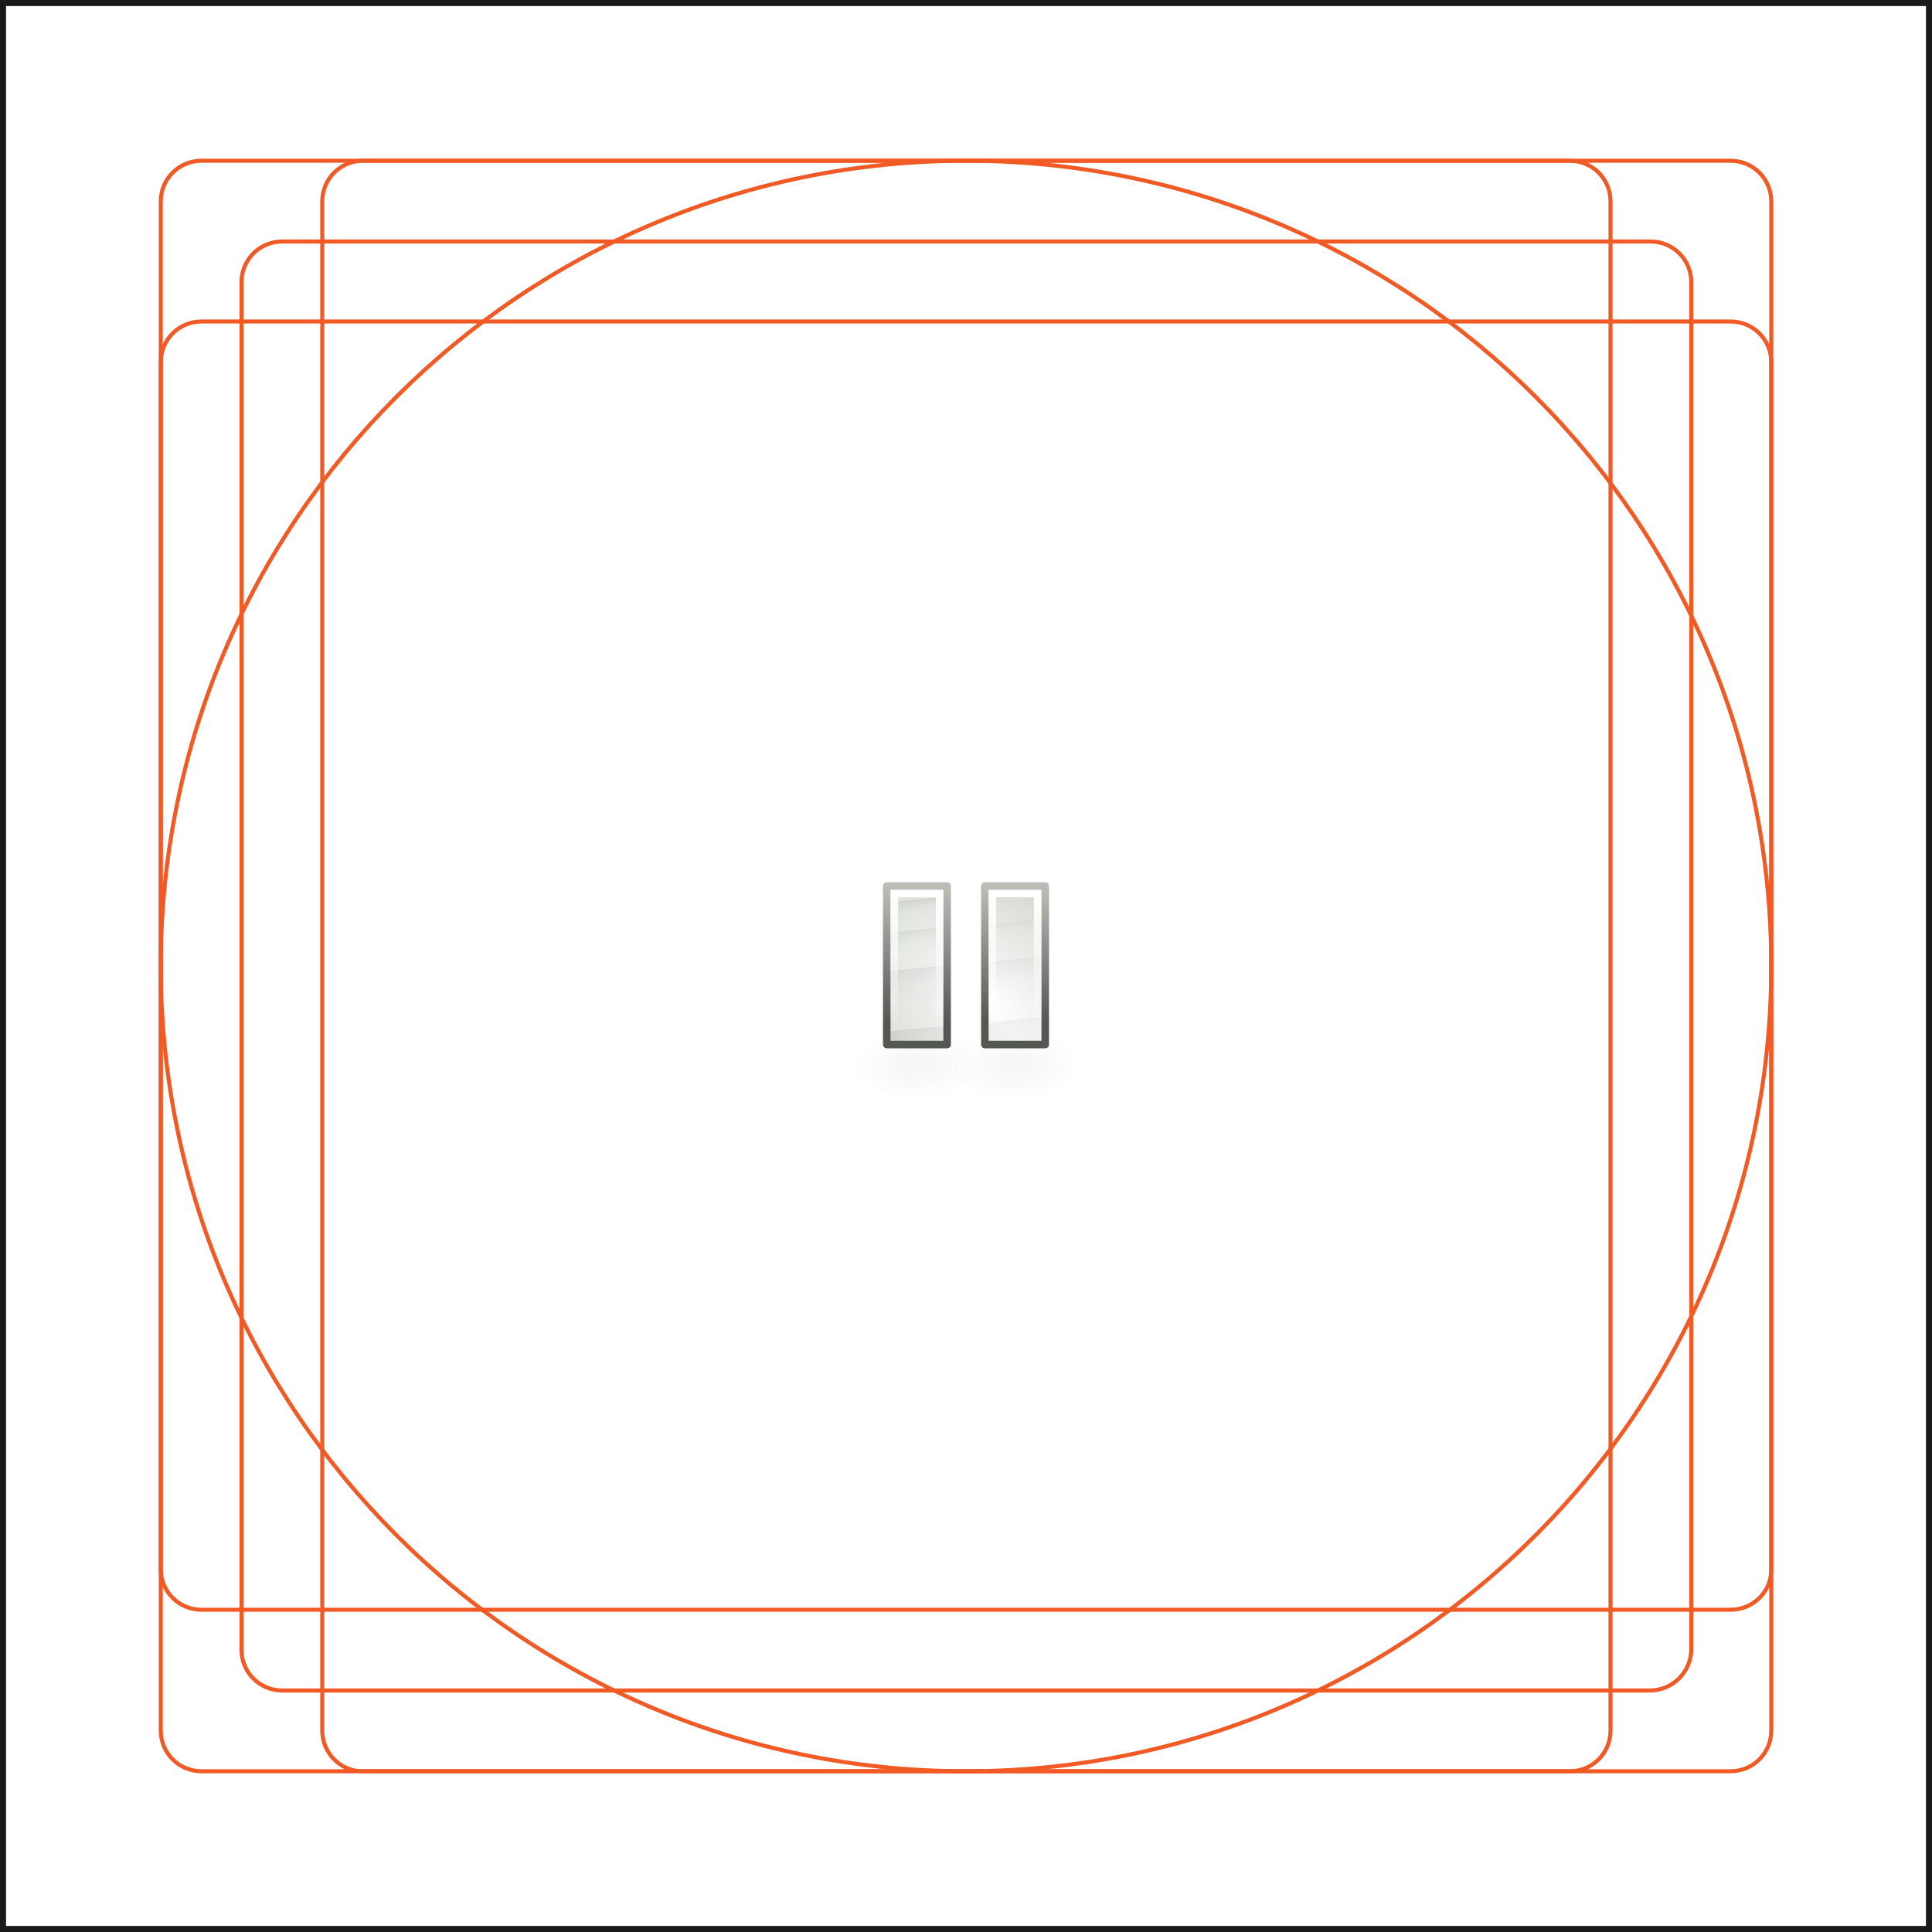
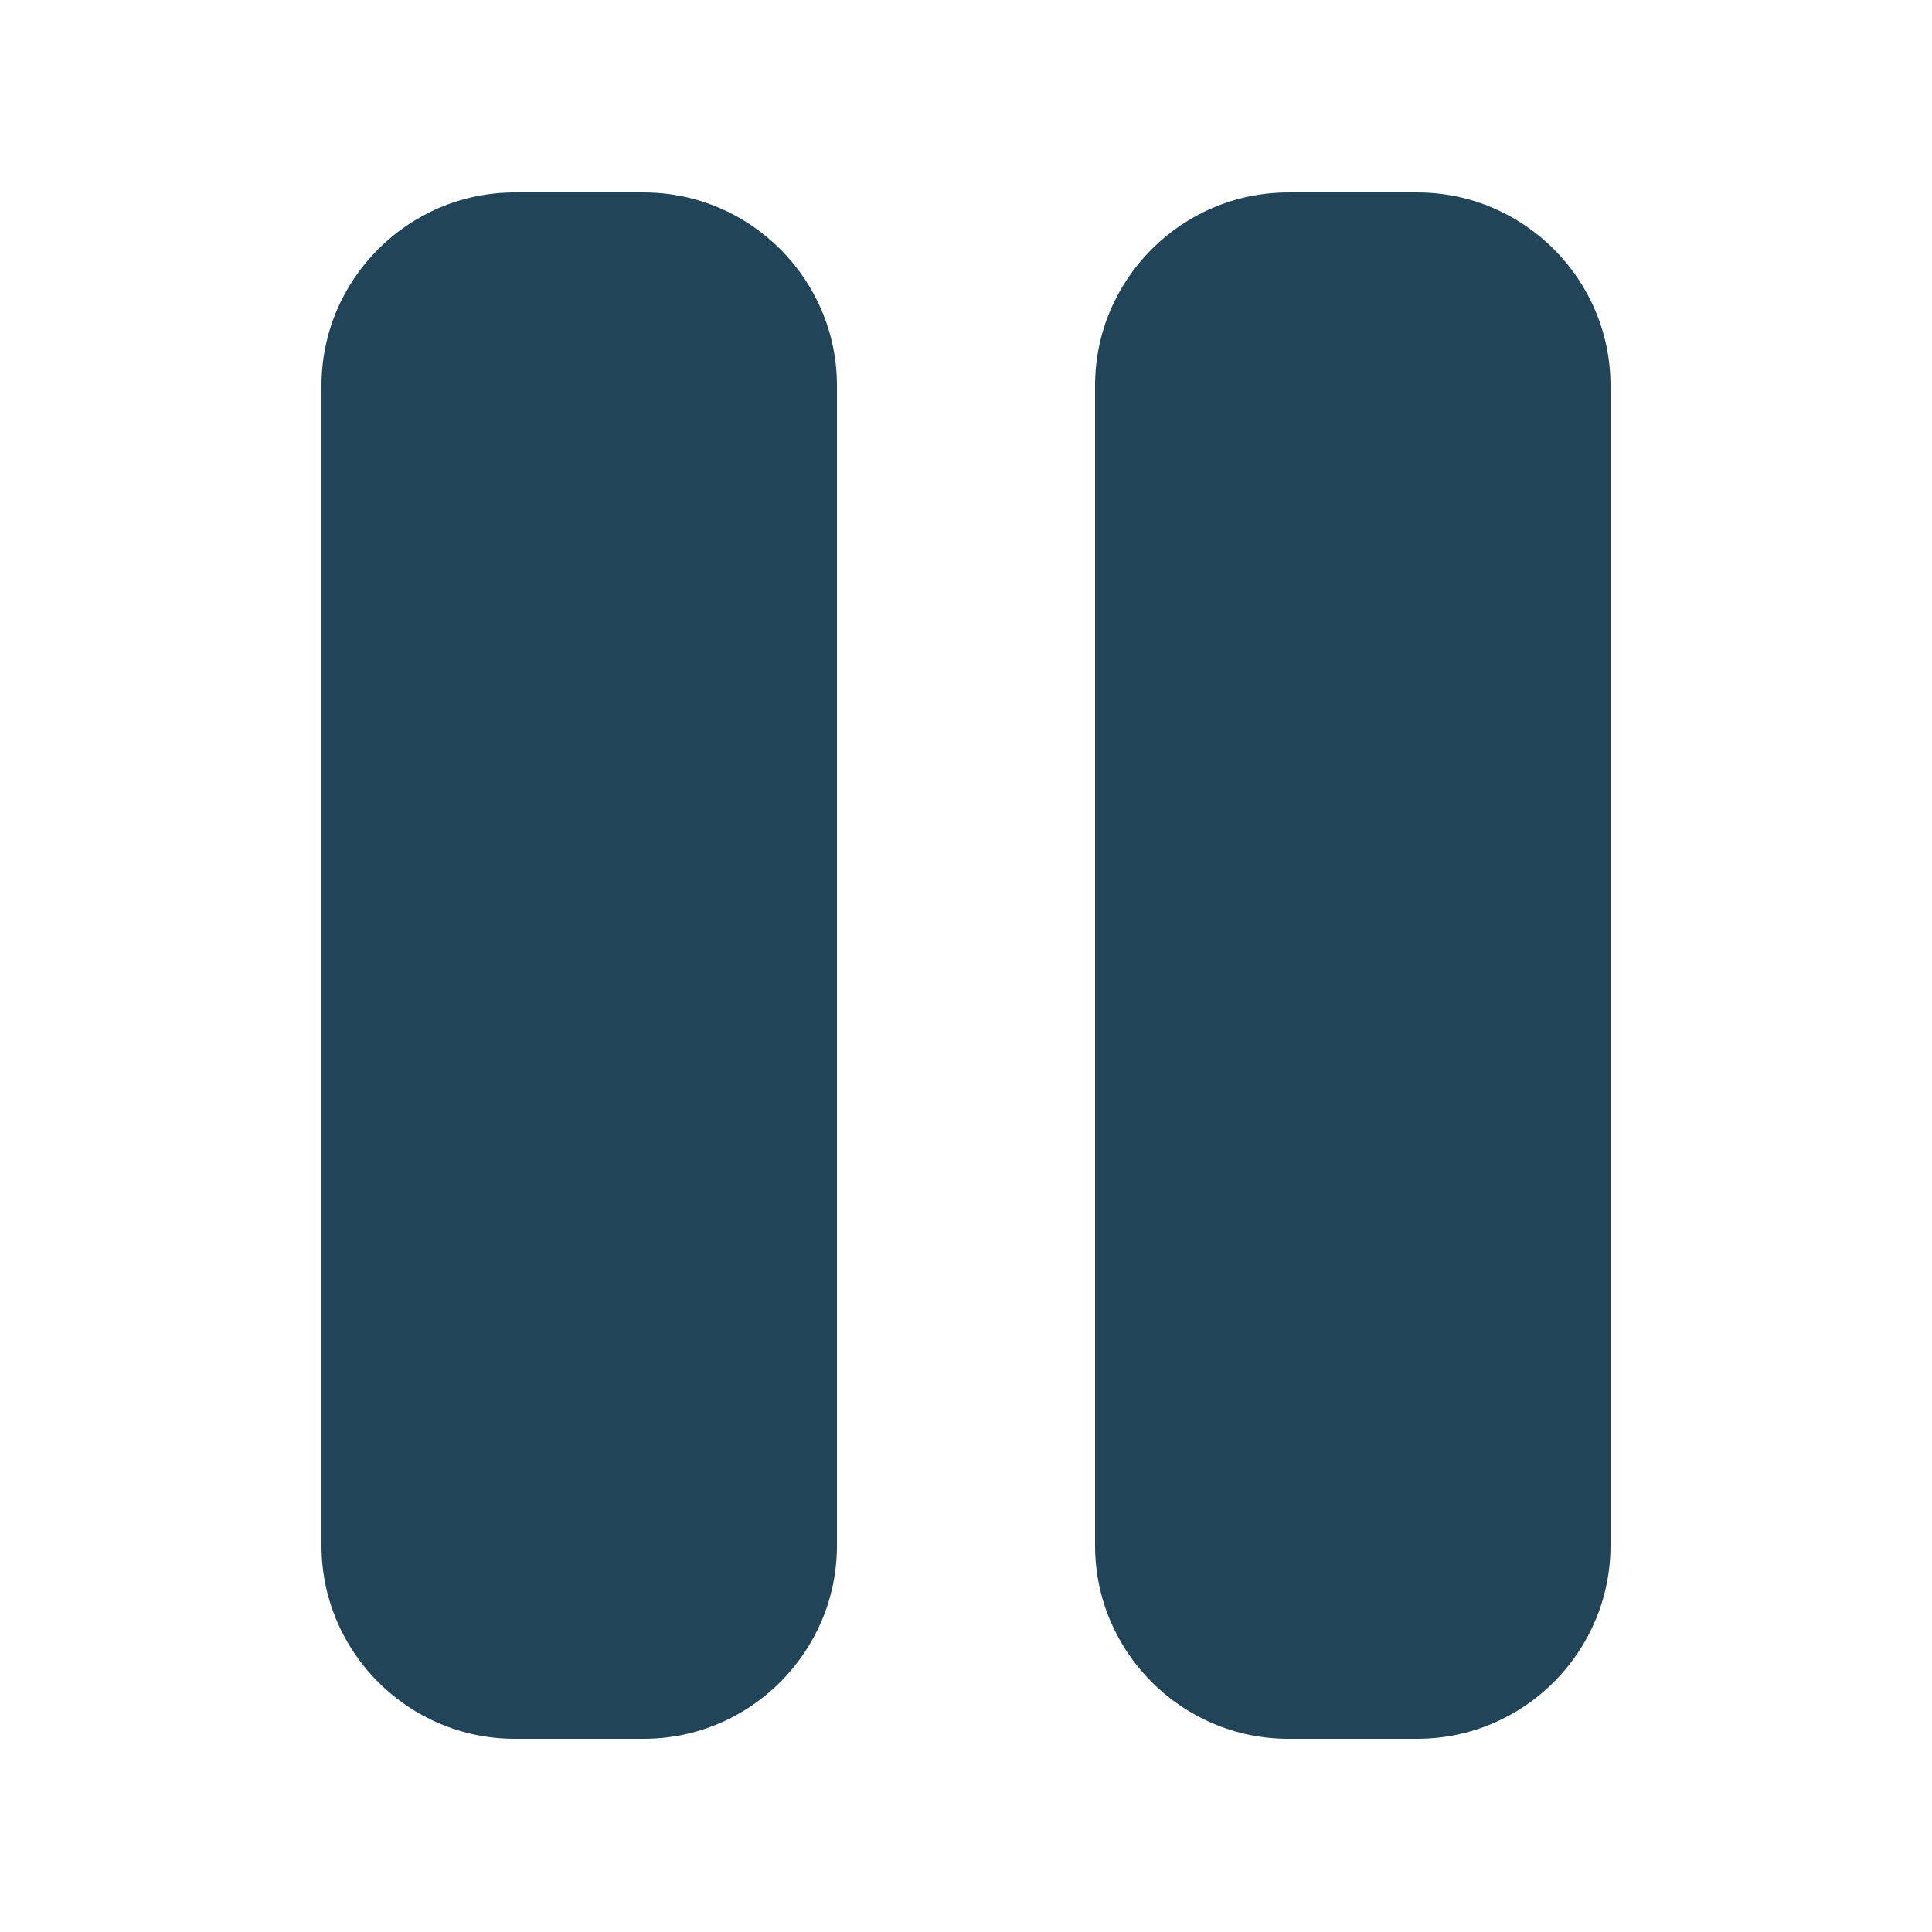
<svg xmlns="http://www.w3.org/2000/svg" version="1.1" id="svg1307" x="0px" y="0px" viewBox="0 0 256 256" style="enable-background:new 0 0 256 256;" xml:space="preserve">
  <style type="text/css">
- 	
- 		.st0{opacity:4.000000e-02;fill-rule:evenodd;clip-rule:evenodd;fill:url(#path1808_00000004521515400465113320000011431391739034151319_);enable-background:new    ;}
- 	
- 		.st1{opacity:4.000000e-02;fill-rule:evenodd;clip-rule:evenodd;fill:url(#path1812_00000107562104596852501340000012366257060830574749_);enable-background:new    ;}
- 	.st2{fill-rule:evenodd;clip-rule:evenodd;fill:url(#rect3600_00000030458437757938351410000007289987349943820960_);}
- 	
- 		.st3{opacity:7.000000e-02;fill-rule:evenodd;clip-rule:evenodd;fill:url(#path3604_00000161606672148084877830000018403811315016640927_);enable-background:new    ;}
- 	
- 		.st4{opacity:7.000000e-02;fill-rule:evenodd;clip-rule:evenodd;fill:url(#path3606_00000032622248865212958210000000147359063586329278_);enable-background:new    ;}
- 	
- 		.st5{opacity:7.000000e-02;fill-rule:evenodd;clip-rule:evenodd;fill:url(#path3608_00000103954781498217069540000008865069910280299401_);enable-background:new    ;}
- 	
- 		.st6{opacity:7.000000e-02;fill-rule:evenodd;clip-rule:evenodd;fill:url(#path3610_00000112609994095026616050000003968051936171610262_);enable-background:new    ;}
- 	
- 		.st7{fill:none;stroke:url(#rect3614_00000167381943978710463670000012945608500372745633_);stroke-linecap:square;stroke-linejoin:round;}
- 	.st8{fill:none;stroke:url(#rect4396_00000071544712757092101480000008312291696715007908_);stroke-linecap:square;}
- 	.st9{fill:none;stroke:#F15A24;stroke-width:0.533;stroke-miterlimit:10;}
- 	.st10{fill:none;stroke:#1A1A1A;stroke-width:1.6;stroke-miterlimit:10;}
+ 	.st0{fill:#224458;}
</style>
-   <g id="layer1">
-     <g id="g2141" transform="translate(-133.0004,-71.09425)">
-       <g id="g1816" transform="translate(0,-2)">
-         <radialGradient id="path1808_00000063592978576492887690000018355660161413216143_" cx="348.418" cy="-45.569" r="15.65" gradientTransform="matrix(0.5433 0 0 -0.3036 65.2039 200.4139)" gradientUnits="userSpaceOnUse">
-           <stop offset="0" style="stop-color:#000000" />
-           <stop offset="1" style="stop-color:#000000;stop-opacity:0" />
-         </radialGradient>
-         <path id="path1808" style="opacity:4.000000e-02;fill-rule:evenodd;clip-rule:evenodd;fill:url(#path1808_00000063592978576492887690000018355660161413216143_);enable-background:new    ;" d="     M263,214.2c0,2.6-3.8,4.8-8.5,4.8s-8.5-2.1-8.5-4.8c0-2.6,3.8-4.8,8.5-4.8S263,211.6,263,214.2L263,214.2z" />
-         <radialGradient id="path1812_00000119830528727167177180000009746987220938440106_" cx="348.418" cy="-45.569" r="15.65" gradientTransform="matrix(0.5433 0 0 -0.3036 78.2035 200.4139)" gradientUnits="userSpaceOnUse">
-           <stop offset="0" style="stop-color:#000000" />
-           <stop offset="1" style="stop-color:#000000;stop-opacity:0" />
-         </radialGradient>
-         <path id="path1812" style="opacity:4.000000e-02;fill-rule:evenodd;clip-rule:evenodd;fill:url(#path1812_00000119830528727167177180000009746987220938440106_);enable-background:new    ;" d="     M276,214.2c0,2.6-3.8,4.8-8.5,4.8s-8.5-2.1-8.5-4.8c0-2.6,3.8-4.8,8.5-4.8S276,211.6,276,214.2L276,214.2z" />
-       </g>
-       <g id="g1791">
-         <radialGradient id="rect3600_00000116913765298610468020000011875769306069751171_" cx="296.99" cy="164.781" r="11" gradientTransform="matrix(0.9392 -1.1307 -1.7874 -1.4846 280.0387 784.5981)" gradientUnits="userSpaceOnUse">
-           <stop offset="0" style="stop-color:#FFFFFF" />
-           <stop offset="1" style="stop-color:#D3D7CF" />
-         </radialGradient>
-         <path id="rect3600" style="fill-rule:evenodd;clip-rule:evenodd;fill:url(#rect3600_00000116913765298610468020000011875769306069751171_);" d="     M250.5,188.5v21h8v-21H250.5z M263.5,188.5v21h8v-21H263.5z" />
-         <linearGradient id="path3604_00000098219135606175582870000015891993996926699400_" gradientUnits="userSpaceOnUse" x1="290.423" y1="107.174" x2="292.093" y2="99.984" gradientTransform="matrix(1 0 0 -1 -29.8568 312.9605)">
-           <stop offset="0" style="stop-color:#000000" />
-           <stop offset="1" style="stop-color:#FFFFFF;stop-opacity:0" />
-         </linearGradient>
-         <path id="path3604" style="opacity:7.000000e-02;fill-rule:evenodd;clip-rule:evenodd;fill:url(#path3604_00000098219135606175582870000015891993996926699400_);enable-background:new    ;" d="     M271.5,205.8l-8,0.8v2.9h8V205.8z M258.5,207l-8,0.8v1.8h8V207z" />
-         <linearGradient id="path3606_00000037657996500783090880000010730992207250688178_" gradientUnits="userSpaceOnUse" x1="290.528" y1="119.901" x2="291.028" y2="116.611" gradientTransform="matrix(1 0 0 -1 -29.8568 312.9605)">
-           <stop offset="0" style="stop-color:#000000" />
-           <stop offset="1" style="stop-color:#FFFFFF;stop-opacity:0" />
-         </linearGradient>
-         <path id="path3606" style="opacity:7.000000e-02;fill-rule:evenodd;clip-rule:evenodd;fill:url(#path3606_00000037657996500783090880000010730992207250688178_);enable-background:new    ;" d="     M271.5,192.8l-8,0.8v3l8-0.7V192.8z M258.5,193.9l-8,0.8v3l8-0.7V193.9z" />
-         <linearGradient id="path3608_00000062913637668202504490000012275143845749728175_" gradientUnits="userSpaceOnUse" x1="290.194" y1="114.882" x2="291.294" y2="108.763" gradientTransform="matrix(1 0 0 -1 -29.8568 312.9605)">
-           <stop offset="0" style="stop-color:#000000" />
-           <stop offset="1" style="stop-color:#FFFFFF;stop-opacity:0" />
-         </linearGradient>
-         <path id="path3608" style="opacity:7.000000e-02;fill-rule:evenodd;clip-rule:evenodd;fill:url(#path3608_00000062913637668202504490000012275143845749728175_);enable-background:new    ;" d="     M271.5,197.8l-8,0.8v6l8-0.8V197.8z M258.5,199l-8,0.8v6l8-0.8V199z" />
-         <linearGradient id="path3610_00000122678334716172562050000013412977409846226357_" gradientUnits="userSpaceOnUse" x1="290.71" y1="123.394" x2="290.96" y2="121.424" gradientTransform="matrix(1 0 0 -1 -29.8568 312.9605)">
-           <stop offset="0" style="stop-color:#000000" />
-           <stop offset="1" style="stop-color:#FFFFFF;stop-opacity:0" />
-         </linearGradient>
-         <path id="path3610" style="opacity:7.000000e-02;fill-rule:evenodd;clip-rule:evenodd;fill:url(#path3610_00000122678334716172562050000013412977409846226357_);enable-background:new    ;" d="     M271.5,188.8l-8,0.8v2l8-0.8V188.8z M258.5,189.9l-8,0.8v2l8-0.8V189.9z" />
-         <linearGradient id="rect3614_00000132782933379899377000000016828499600250305184_" gradientUnits="userSpaceOnUse" x1="406" y1="140.384" x2="406" y2="122.694" gradientTransform="matrix(1 0 0 -1 -145.0004 329.0943)">
-           <stop offset="0" style="stop-color:#BABDB6" />
-           <stop offset="1" style="stop-color:#555753" />
-         </linearGradient>
-         <path id="rect3614" style="fill:none;stroke:url(#rect3614_00000132782933379899377000000016828499600250305184_);stroke-linecap:square;stroke-linejoin:round;" d="     M250.5,188.5v21h8v-21H250.5z M263.5,188.5v21h8v-21H263.5z" />
-         <linearGradient id="rect4396_00000178187817516204104020000015051401512240279687_" gradientUnits="userSpaceOnUse" x1="260.975" y1="210.579" x2="261.025" y2="191.609" gradientTransform="matrix(1 0 0 -1 -3.967285e-04 400.0942)">
-           <stop offset="0" style="stop-color:#FFFFFF" />
-           <stop offset="1" style="stop-color:#FFFFFF;stop-opacity:0" />
-         </linearGradient>
-         <path id="rect4396" style="fill:none;stroke:url(#rect4396_00000178187817516204104020000015051401512240279687_);stroke-linecap:square;" d="     M251.5,189.5v19h6v-19H251.5z M264.5,189.5v19h6v-19H264.5z" />
-       </g>
-     </g>
-   </g>
-   <g>
-     <circle class="st9" cx="128" cy="128" r="106.7" />
-     <path class="st9" d="M218.6,224H37.4c-3,0-5.4-2.4-5.4-5.4V37.4c0-3,2.4-5.4,5.4-5.4h181.3c3,0,5.4,2.4,5.4,5.4v181.3   C224,221.6,221.6,224,218.6,224z" />
-     <path class="st9" d="M229.3,213.3H26.7c-3,0-5.4-2.4-5.4-5.4V48c0-3,2.4-5.4,5.4-5.4h202.6c3,0,5.4,2.4,5.4,5.4V208   C234.7,210.9,232.3,213.3,229.3,213.3z" />
-     <path class="st9" d="M42.7,229.3V26.7c0-3,2.4-5.4,5.4-5.4H208c3,0,5.4,2.4,5.4,5.4v202.6c0,3-2.4,5.4-5.4,5.4H48   C45.1,234.7,42.7,232.3,42.7,229.3z" />
-     <path class="st9" d="M229.3,234.7H26.7c-3,0-5.4-2.4-5.4-5.4V26.7c0-3,2.4-5.4,5.4-5.4h202.6c3,0,5.4,2.4,5.4,5.4v202.6   C234.7,232.3,232.3,234.7,229.3,234.7z" />
-     <rect class="st10" width="256" height="256" />
-   </g>
+   <path class="st0" d="M68.2,25.5c-14.1,0-25.6,11.5-25.6,25.6v153.7c0,14.1,11.5,25.6,25.6,25.6h17.1c14.1,0,25.6-11.5,25.6-25.6  V51.1c0-14.1-11.5-25.6-25.6-25.6H68.2z M170.7,25.5c-14.1,0-25.6,11.5-25.6,25.6v153.7c0,14.1,11.5,25.6,25.6,25.6h17.1  c14.1,0,25.6-11.5,25.6-25.6V51.1c0-14.1-11.5-25.6-25.6-25.6H170.7z" />
</svg>
